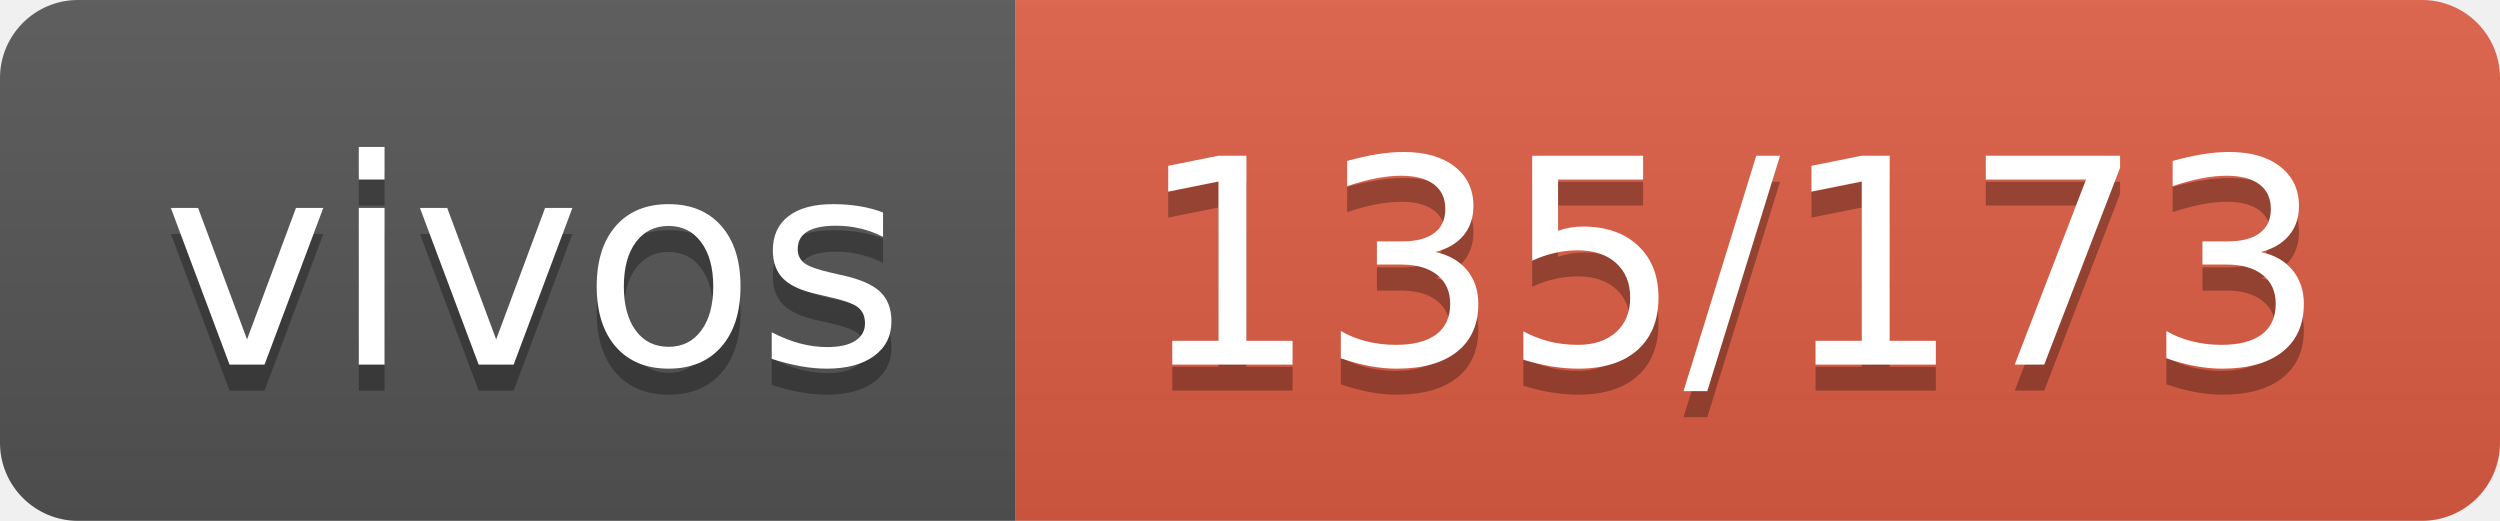
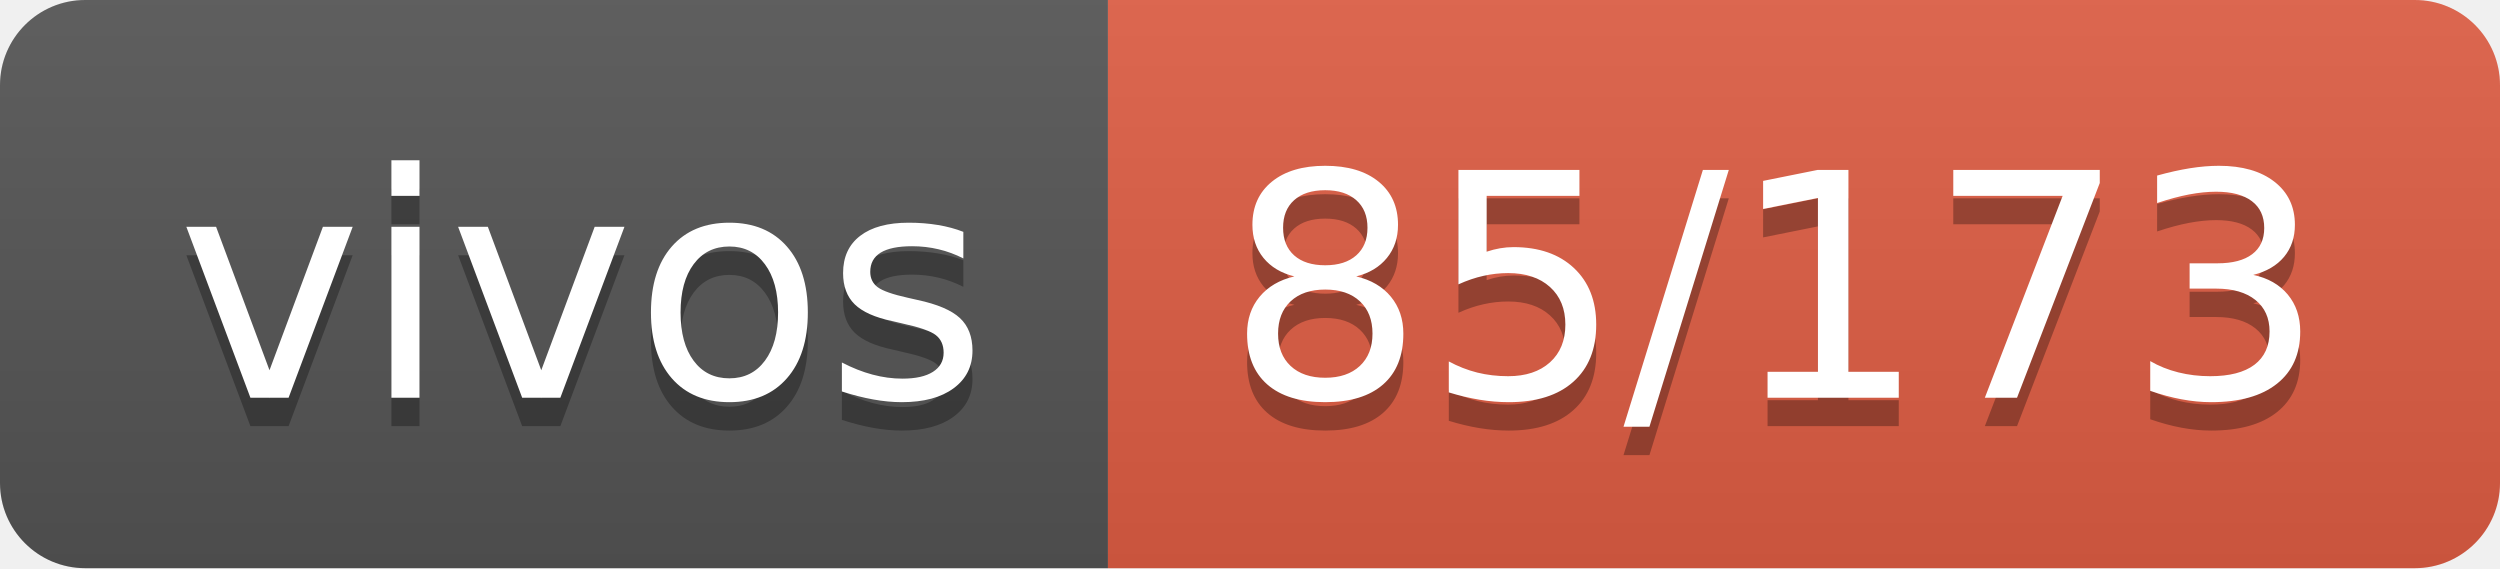
- <svg xmlns="http://www.w3.org/2000/svg" width="96" height="20" role="img" aria-label="vivos: 135/173">
+ <svg xmlns="http://www.w3.org/2000/svg" width="88" height="20" role="img" aria-label="vivos: 85/173">
  <linearGradient id="s" x2="0" y2="100%">
    <stop offset="0" stop-color="#bbb" stop-opacity=".1" />
    <stop offset="1" stop-opacity=".1" />
  </linearGradient>
  <clipPath id="r">
-     <rect width="96" height="20" rx="3" fill="#fff" />
+     <rect width="88" height="20" rx="3" fill="#fff" />
  </clipPath>
  <g clip-path="url(#r)">
    <rect width="39" height="20" fill="#555" />
-     <rect x="39" width="57" height="20" fill="#e05d44" />
-     <rect width="96" height="20" fill="url(#s)" />
+     <rect x="39" width="49" height="20" fill="#e05d44" />
+     <rect width="88" height="20" fill="url(#s)" />
  </g>
  <g fill="#fff" text-anchor="middle" font-family="Verdana,Geneva,DejaVu Sans,sans-serif" text-rendering="geometricPrecision" font-size="110">
    <text aria-hidden="true" x="205" y="150" fill="#010101" fill-opacity=".3" transform="scale(.1)" textLength="290">vivos</text>
    <text x="205" y="140" transform="scale(.1)" fill="#fff" textLength="290">vivos</text>
-     <text aria-hidden="true" x="665" y="150" fill="#010101" fill-opacity=".3" transform="scale(.1)" textLength="470">135/173</text>
-     <text x="665" y="140" transform="scale(.1)" fill="#fff" textLength="470">135/173</text>
+     <text aria-hidden="true" x="625" y="150" fill="#010101" fill-opacity=".3" transform="scale(.1)" textLength="390">85/173</text>
+     <text x="625" y="140" transform="scale(.1)" fill="#fff" textLength="390">85/173</text>
  </g>
</svg>
